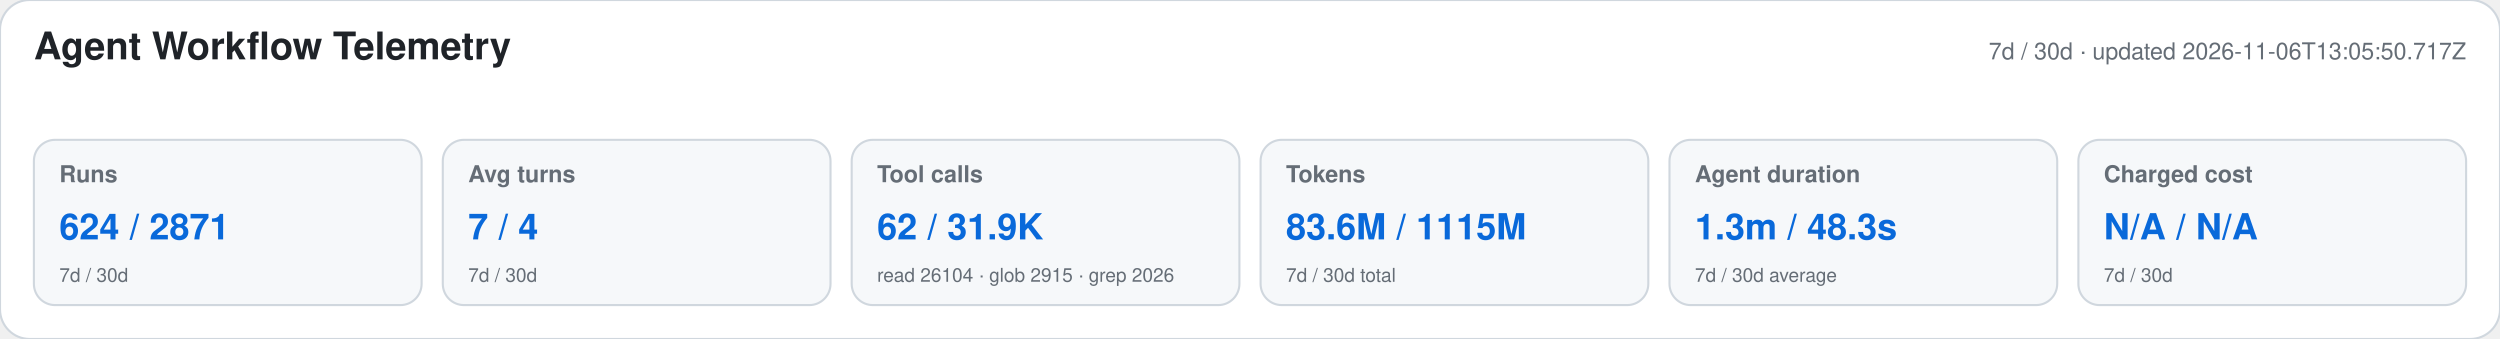
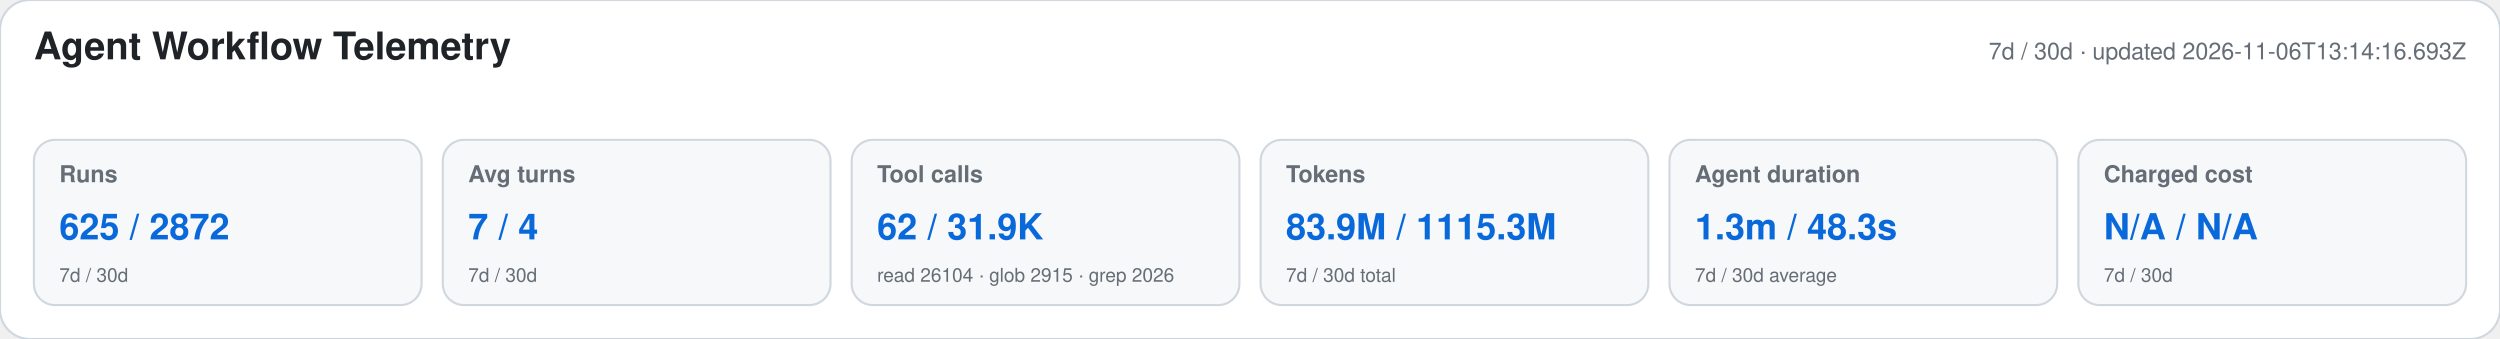
<svg xmlns="http://www.w3.org/2000/svg" width="1180" height="160" viewBox="0 0 1180 160" role="img" aria-labelledby="title desc">
  <style>text{font-family:-apple-system,BlinkMacSystemFont,"Segoe UI",Helvetica,Arial,sans-serif}.heading{font-size:18px;font-weight:650;fill:#1f2328}.meta,.label,.secondary{fill:#656d76}.meta,.label{font-size:11px}.label{font-weight:600}.primary{font-size:17px;font-weight:700;fill:#0969da}.secondary{font-size:9px}</style>
  <rect width="1180" height="160" rx="14" fill="#ffffff" stroke="#d0d7de" />
  <text x="16" y="28" class="heading">Agent Workflow Telemetry</text>
-   <text x="1164" y="28" text-anchor="end" class="meta">7d / 30d · updated 2026-11-06T13:05:50.717Z</text>
+   <text x="1164" y="28" text-anchor="end" class="meta">7d / 30d · updated 2026-11-06T13:14:16.693Z</text>
  <g>
    <rect x="16" y="66" width="183" height="78" rx="10" fill="#f6f8fa" stroke="#d0d7de" />
    <text x="28" y="86" class="label">Runs</text>
-     <text x="28" y="113" class="primary">624 / 2871</text>
+     <text x="28" y="113" class="primary">625 / 2872</text>
    <text x="28" y="133" class="secondary">7d / 30d</text>
  </g>
  <g>
    <rect x="209" y="66" width="183" height="78" rx="10" fill="#f6f8fa" stroke="#d0d7de" />
    <text x="221" y="86" class="label">Avg turns</text>
    <text x="221" y="113" class="primary">7 / 4</text>
    <text x="221" y="133" class="secondary">7d / 30d</text>
  </g>
  <g>
    <rect x="402" y="66" width="183" height="78" rx="10" fill="#f6f8fa" stroke="#d0d7de" />
    <text x="414" y="86" class="label">Tool calls</text>
    <text x="414" y="113" class="primary">62 / 31.9K</text>
    <text x="414" y="133" class="secondary">read 26104 · glob 2915 · grep 2026</text>
  </g>
  <g>
    <rect x="595" y="66" width="183" height="78" rx="10" fill="#f6f8fa" stroke="#d0d7de" />
    <text x="607" y="86" class="label">Tokens</text>
-     <text x="607" y="113" class="primary">83.6M / 1115M</text>
+     <text x="607" y="113" class="primary">83.9M / 1115.3M</text>
    <text x="607" y="133" class="secondary">7d / 30d total</text>
  </g>
  <g>
    <rect x="788" y="66" width="183" height="78" rx="10" fill="#f6f8fa" stroke="#d0d7de" />
    <text x="800" y="86" class="label">Agent duration</text>
    <text x="800" y="113" class="primary">1.3m / 48.3s</text>
    <text x="800" y="133" class="secondary">7d / 30d average</text>
  </g>
  <g>
    <rect x="981" y="66" width="183" height="78" rx="10" fill="#f6f8fa" stroke="#d0d7de" />
    <text x="993" y="86" class="label">Charged cost</text>
    <text x="993" y="113" class="primary">N/A / N/A</text>
    <text x="993" y="133" class="secondary">7d / 30d</text>
  </g>
</svg>
